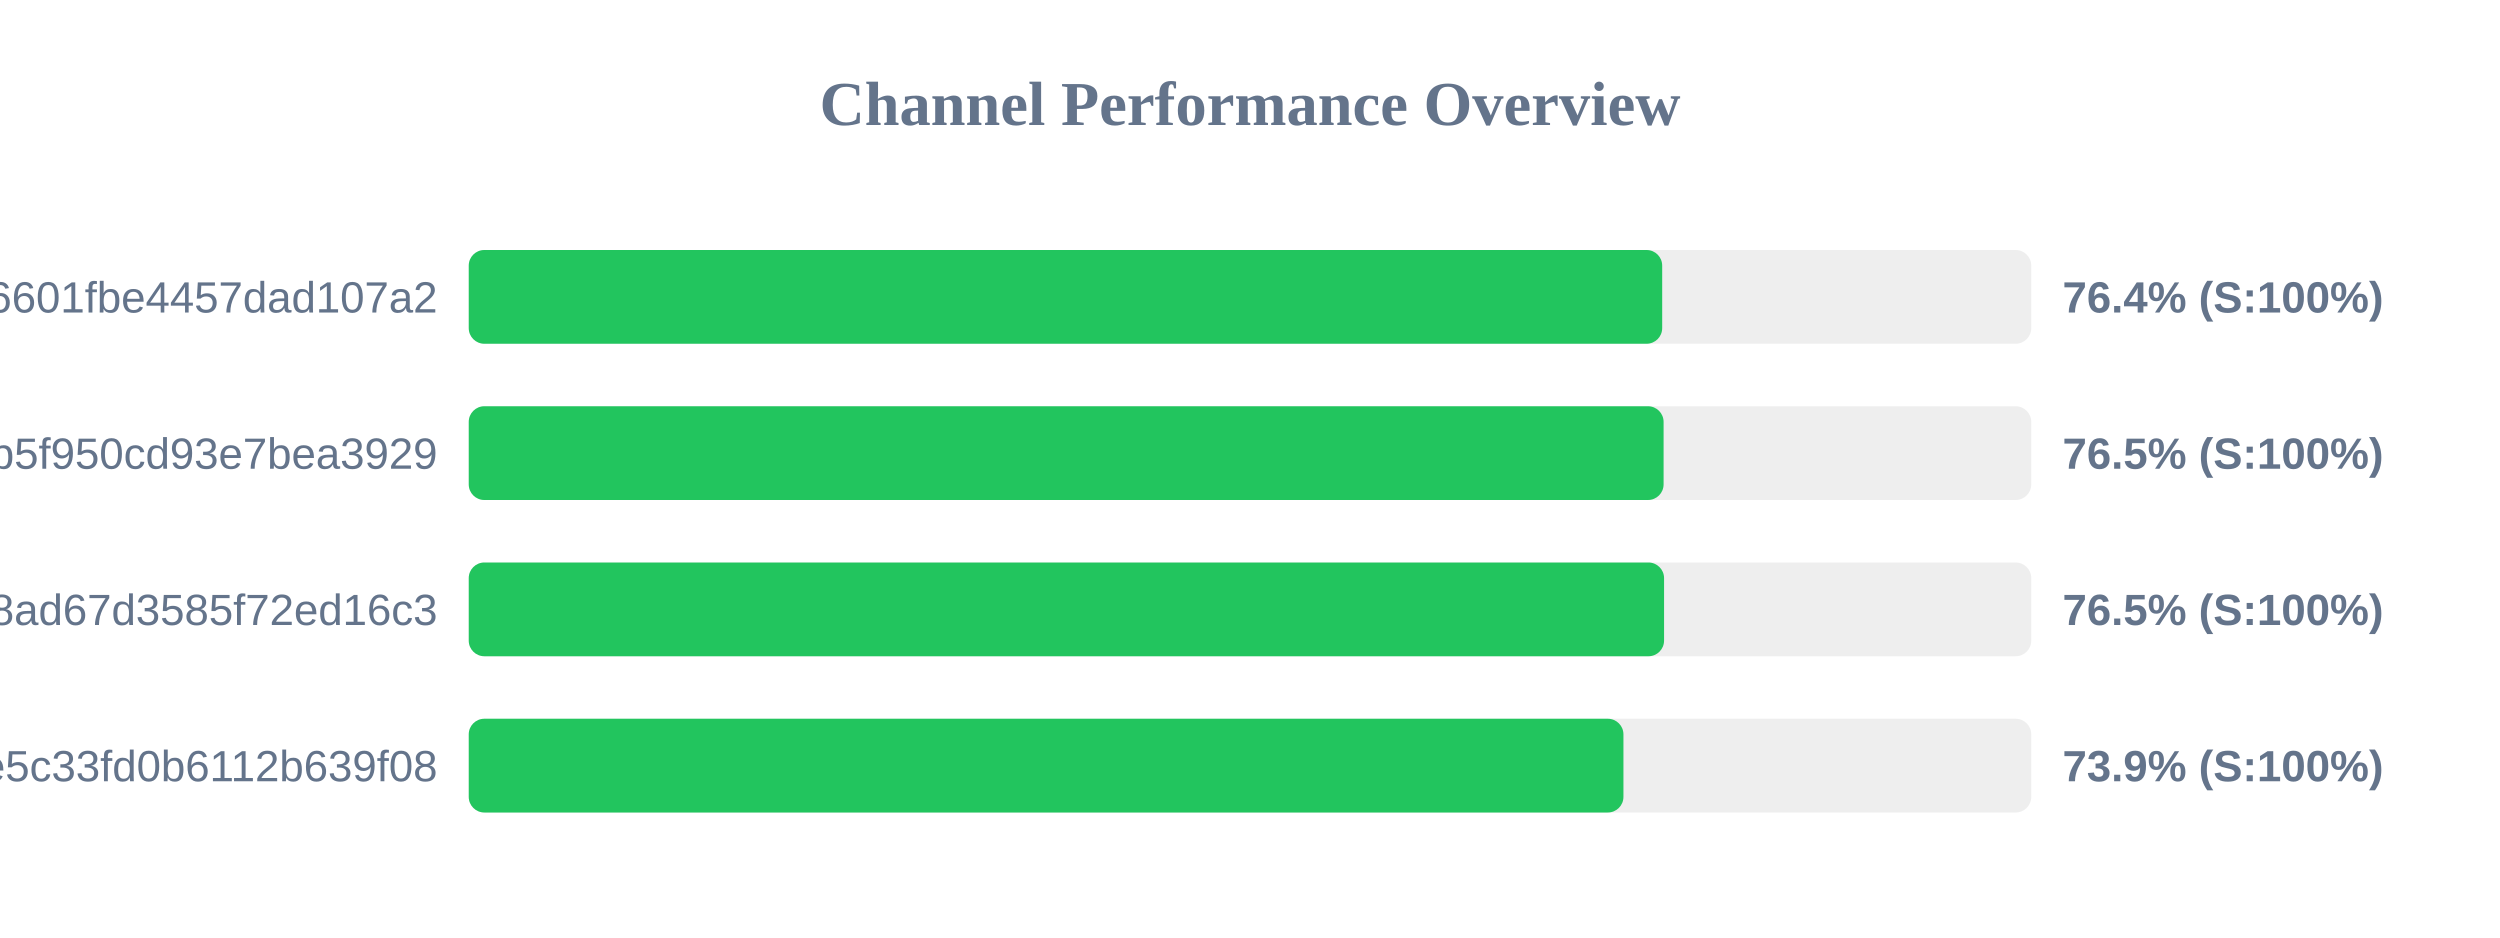
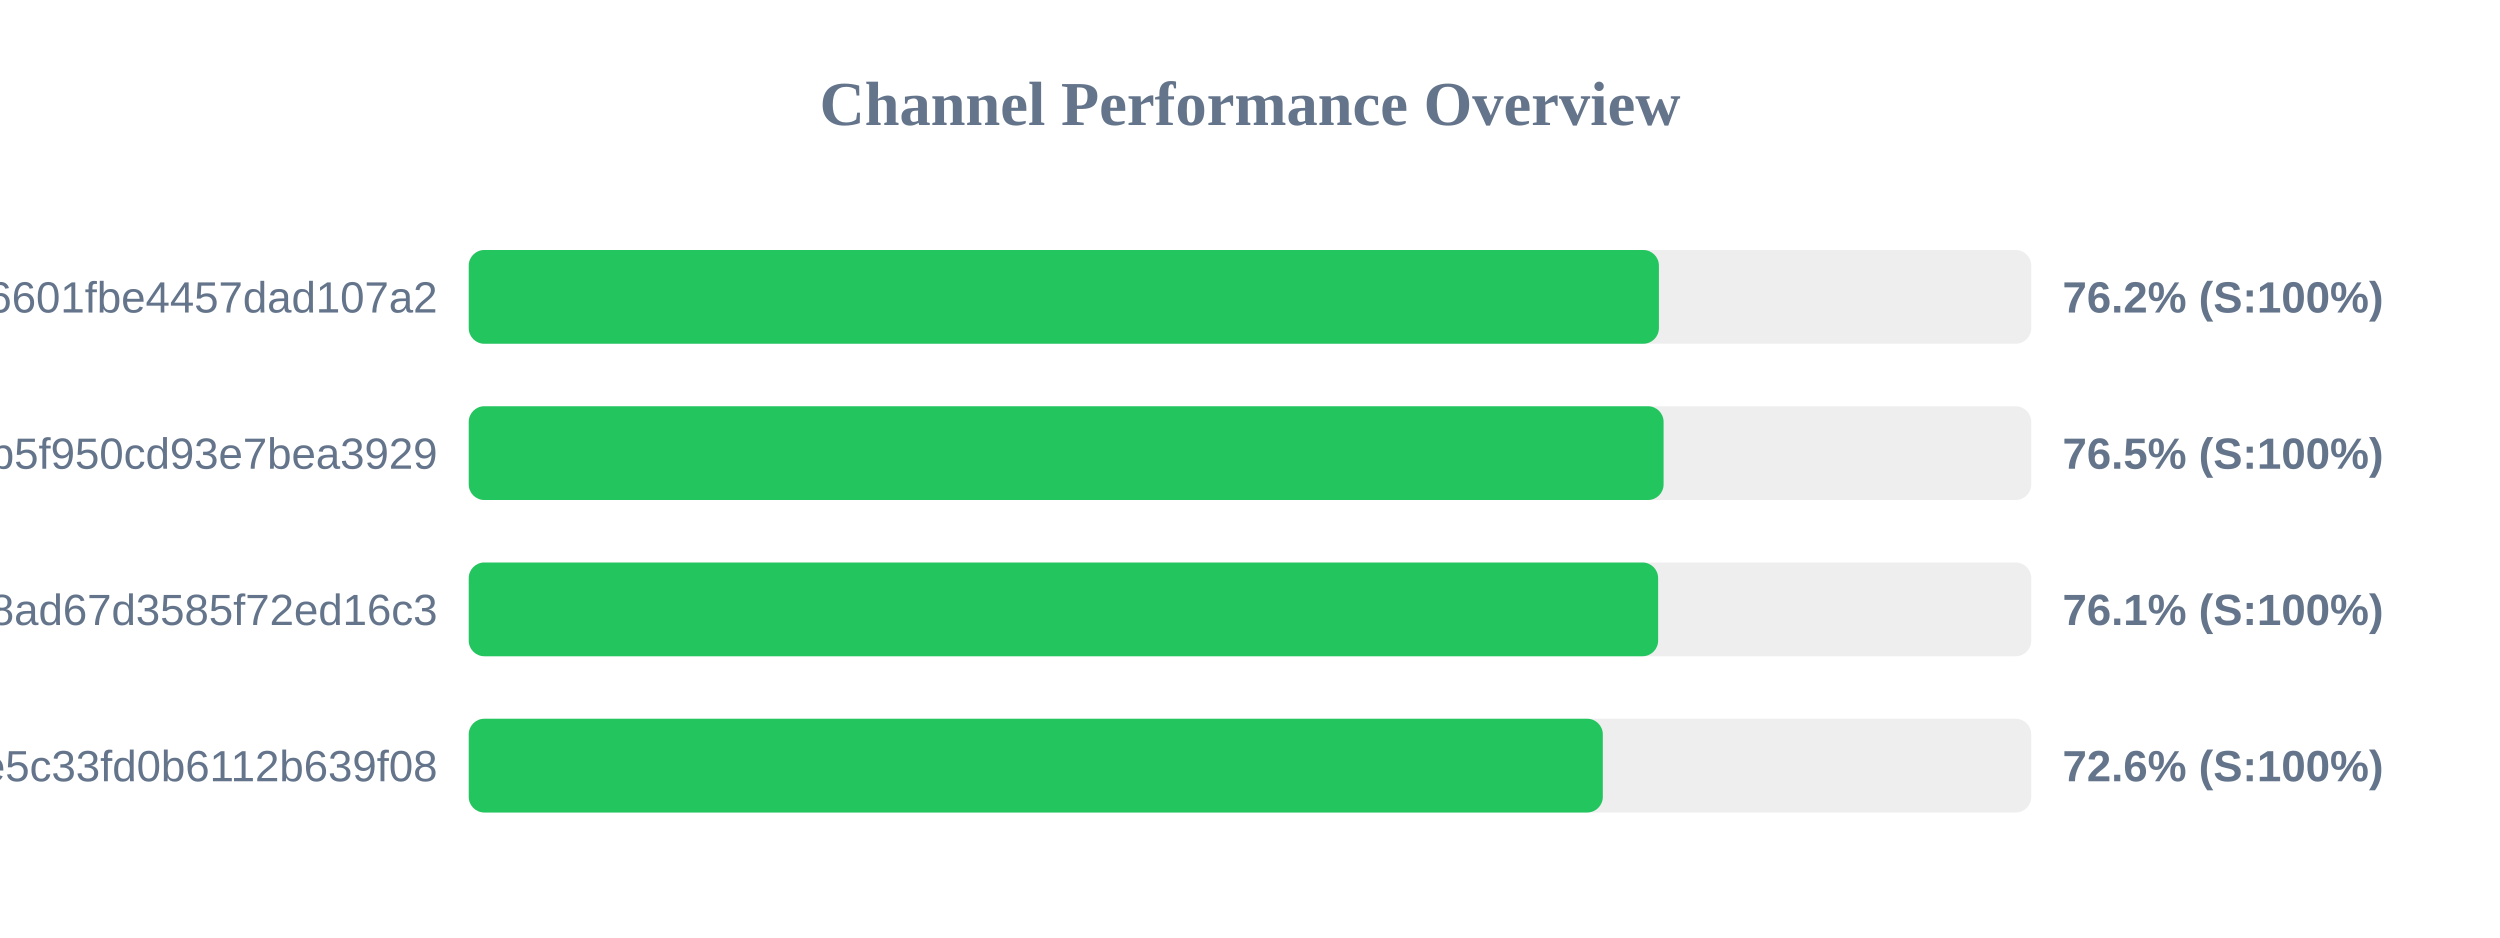
<svg xmlns="http://www.w3.org/2000/svg" width="800" height="300" version="1.1">
  <style>
        .row { font: 14px Arial; fill: #64748b; }
        .score { font: bold 14px Arial; fill: #64748b; }
    </style>
  <text x="400" y="40" text-anchor="middle" font-size="20px" font-weight="bold" fill="#64748b">Channel Performance Overview</text>
  <rect x="150" y="80" width="500" height="30" fill="#eee" rx="5" />
-   <rect x="150" y="80" width="381.9" height="30" fill="#22c55e" rx="5" />
+   <rect x="150" y="80" width="380.85" height="30" fill="#22c55e" rx="5" />
  <text x="140" y="100" text-anchor="end" class="row">6ca22ad3b96aa6601fbe4457dad107a2</text>
-   <text x="660" y="100" text-anchor="start" class="score">76.4% (S:100%)</text>
+   <text x="660" y="100" text-anchor="start" class="score">76.2% (S:100%)</text>
  <rect x="150" y="130" width="500" height="30" fill="#eee" rx="5" />
  <rect x="150" y="130" width="382.35" height="30" fill="#22c55e" rx="5" />
  <text x="140" y="150" text-anchor="end" class="row">subscribe?token=05dd6e525ca86b5f950cd93e7bea3929</text>
  <text x="660" y="150" text-anchor="start" class="score">76.5% (S:100%)</text>
  <rect x="150" y="180" width="500" height="30" fill="#eee" rx="5" />
-   <rect x="150" y="180" width="382.5" height="30" fill="#22c55e" rx="5" />
+   <rect x="150" y="180" width="380.6" height="30" fill="#22c55e" rx="5" />
  <text x="140" y="200" text-anchor="end" class="row">d2ddf60933dd08ad67d3585f72ed16c3</text>
-   <text x="660" y="200" text-anchor="start" class="score">76.5% (S:100%)</text>
+   <text x="660" y="200" text-anchor="start" class="score">76.1% (S:100%)</text>
  <rect x="150" y="230" width="500" height="30" fill="#eee" rx="5" />
-   <rect x="150" y="230" width="369.5" height="30" fill="#22c55e" rx="5" />
+   <rect x="150" y="230" width="362.9" height="30" fill="#22c55e" rx="5" />
  <text x="140" y="250" text-anchor="end" class="row">56c52d37015ce5c33fd0b6112b639f08</text>
-   <text x="660" y="250" text-anchor="start" class="score">73.9% (S:100%)</text>
+   <text x="660" y="250" text-anchor="start" class="score">72.6% (S:100%)</text>
</svg>
